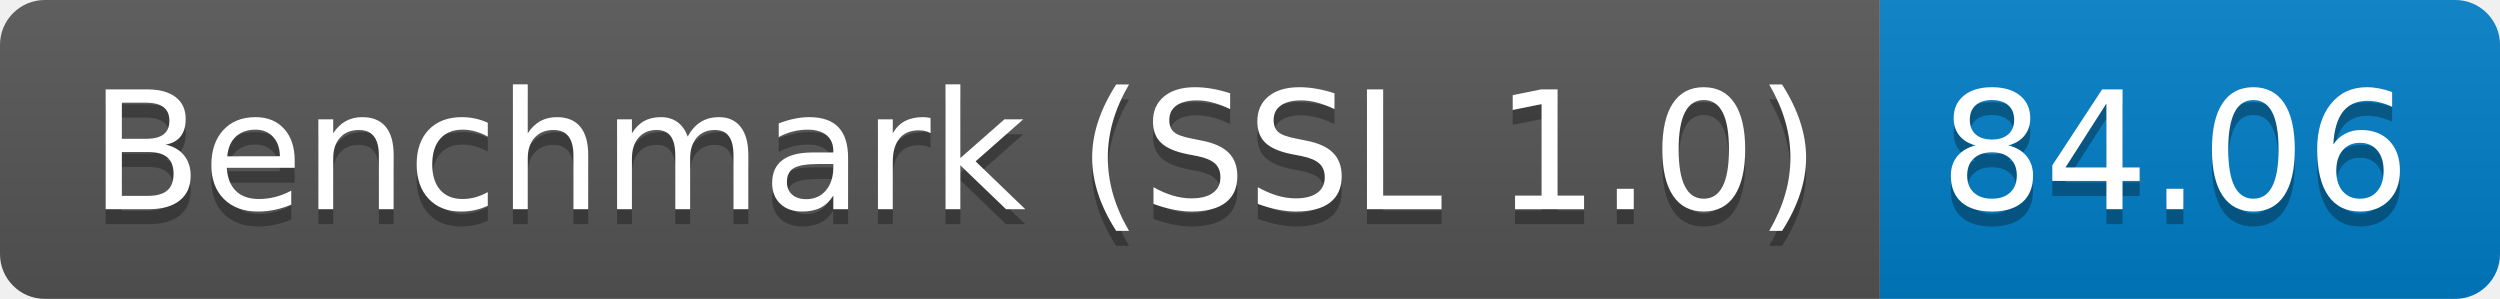
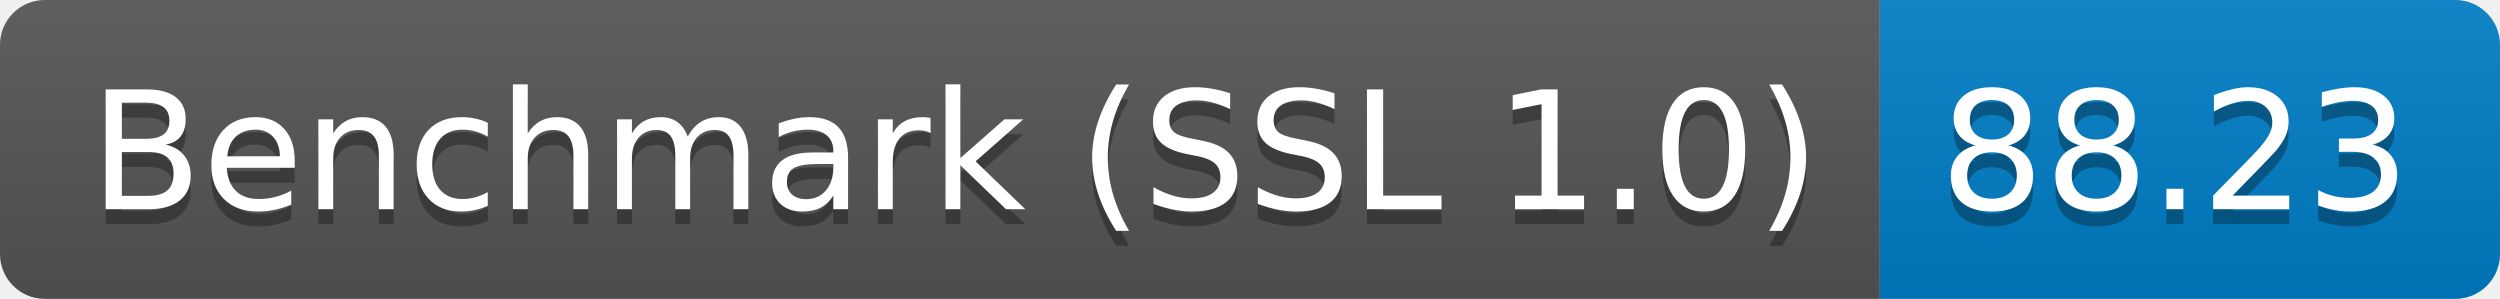
<svg xmlns="http://www.w3.org/2000/svg" height="20" width="167.3">
  <linearGradient id="smooth" x2="0" y2="100%">
    <stop offset="0" stop-color="#bbb" stop-opacity=".1" />
    <stop offset="1" stop-opacity=".1" />
  </linearGradient>
  <clipPath id="round">
    <rect fill="#fff" height="20" rx="3" width="167.3" />
  </clipPath>
  <g clip-path="url(#round)">
    <rect fill="#555" height="20" width="125.8" />
    <rect fill="#007ec6" height="20" width="41.5" x="125.8" />
    <rect fill="url(#smooth)" height="20" width="167.3" />
  </g>
  <g fill="#fff" font-family="DejaVu Sans,Verdana,Geneva,sans-serif" font-size="110" text-anchor="middle">
    <text fill="#010101" fill-opacity=".3" lengthAdjust="spacing" textLength="1158.0" transform="scale(0.1)" x="639.0" y="150">Benchmark (SSL 1.0)</text>
    <text lengthAdjust="spacing" textLength="1158.0" transform="scale(0.1)" x="639.0" y="140">Benchmark (SSL 1.0)</text>
-     <text fill="#010101" fill-opacity=".3" lengthAdjust="spacing" textLength="315.0" transform="scale(0.1)" x="1455.5" y="150">84.06</text>
-     <text lengthAdjust="spacing" textLength="315.0" transform="scale(0.1)" x="1455.5" y="140">84.06</text>
+     <text fill="#010101" fill-opacity=".3" lengthAdjust="spacing" textLength="315.0" transform="scale(0.1)" x="1455.5" y="150">88.23</text>
+     <text lengthAdjust="spacing" textLength="315.0" transform="scale(0.1)" x="1455.5" y="140">88.23</text>
  </g>
</svg>
